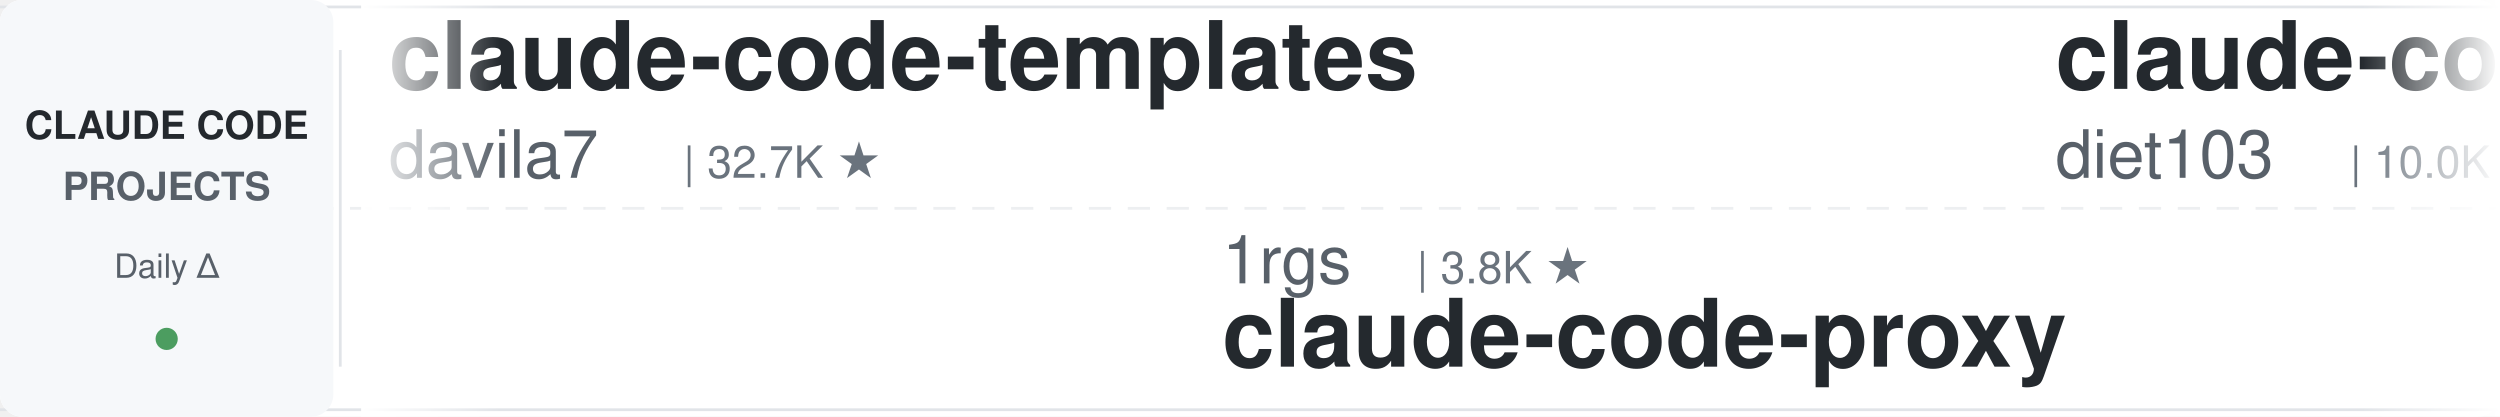
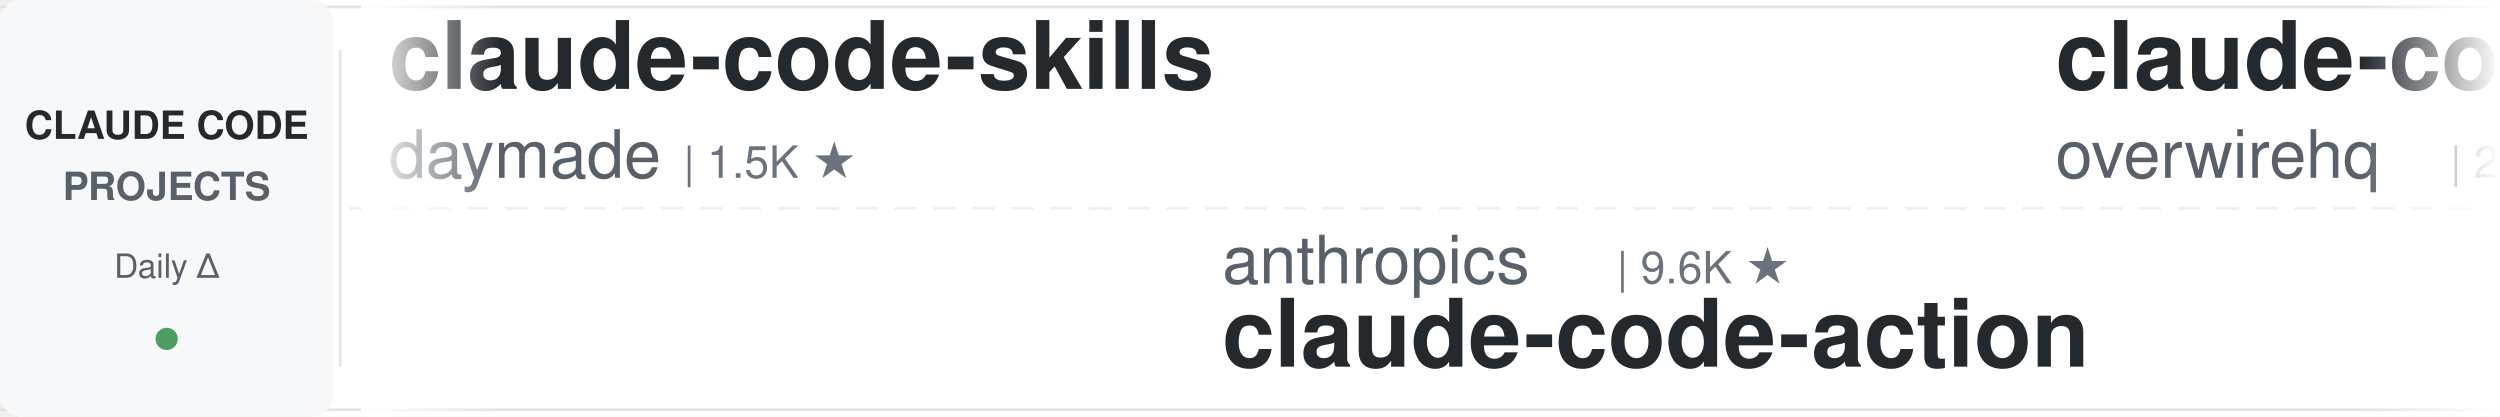
<svg xmlns="http://www.w3.org/2000/svg" width="900" height="150">
  <defs>
    <linearGradient id="leftFade" x1="0%" y1="0%" x2="100%" y2="0%">
      <stop offset="0%" style="stop-color:#ffffff;stop-opacity:1" />
      <stop offset="100%" style="stop-color:#ffffff;stop-opacity:0" />
    </linearGradient>
    <linearGradient id="rightFade" x1="0%" y1="0%" x2="100%" y2="0%">
      <stop offset="0%" style="stop-color:#ffffff;stop-opacity:0" />
      <stop offset="100%" style="stop-color:#ffffff;stop-opacity:1" />
    </linearGradient>
  </defs>
  <rect width="900" height="150" fill="#ffffff" rx="8" />
  <rect x="0" y="2" width="900" height="1" fill="#e1e4e8" />
  <rect x="0" y="147" width="900" height="1" fill="#e1e4e8" />
  <line x1="0" y1="75" x2="900" y2="75" stroke="#e1e4e8" stroke-width="1" stroke-dasharray="8 6" opacity="0.6" />
  <rect x="0" y="0" width="120" height="150" fill="#f6f8fa" rx="8" />
  <text x="60" y="50" font-family="-apple-system, BlinkMacSystemFont, 'Segoe UI', Helvetica, Arial, sans-serif" font-size="14" font-weight="600" fill="#24292e" text-anchor="middle">CLAUDE CODE</text>
  <text x="60" y="72" font-family="-apple-system, BlinkMacSystemFont, 'Segoe UI', Helvetica, Arial, sans-serif" font-size="14" font-weight="600" fill="#586069" text-anchor="middle">PROJECTS</text>
  <text x="60" y="100" font-family="-apple-system, BlinkMacSystemFont, 'Segoe UI', Helvetica, Arial, sans-serif" font-size="12" font-weight="500" fill="#586069" text-anchor="middle">Daily Δ</text>
  <circle cx="60" cy="122" r="4" fill="#22863a" opacity="0.8" />
  <rect x="122" y="18" width="1" height="114" fill="#e1e4e8" />
  <clipPath id="tickerClip">
    <rect x="130" y="0" width="770" height="150" />
  </clipPath>
  <g clip-path="url(#tickerClip)">
    <g id="tickerItems">
      <animateTransform attributeName="transform" attributeType="XML" type="translate" from="0 0" to="-3000 0" dur="54s" repeatCount="indefinite" />
      <g transform="translate(0, 0)">
-         <text x="140" y="32" font-family="-apple-system, BlinkMacSystemFont, 'Segoe UI', Helvetica, Arial, sans-serif" font-size="34" font-weight="600" fill="#24292e">claude-code-templates</text>
-         <text x="140" y="64" font-family="-apple-system, BlinkMacSystemFont, 'Segoe UI', Helvetica, Arial, sans-serif" font-size="24" font-weight="400" fill="#586069">davila7</text>
-         <text x="246" y="64" font-family="-apple-system, BlinkMacSystemFont, 'Segoe UI', Helvetica, Arial, sans-serif" font-size="16" font-weight="500" fill="#6a737d">| 32.7K ★</text>
+         <text x="140" y="32" font-family="-apple-system, BlinkMacSystemFont, 'Segoe UI', Helvetica, Arial, sans-serif" font-size="34" font-weight="600" fill="#24292e">claude-code-skills</text>
+         <text x="140" y="64" font-family="-apple-system, BlinkMacSystemFont, 'Segoe UI', Helvetica, Arial, sans-serif" font-size="24" font-weight="400" fill="#586069">daymade</text>
+         <text x="246" y="64" font-family="-apple-system, BlinkMacSystemFont, 'Segoe UI', Helvetica, Arial, sans-serif" font-size="16" font-weight="500" fill="#6a737d">| 1.5K ★</text>
      </g>
      <g transform="translate(300, 0)">
-         <text x="140" y="102" font-family="-apple-system, BlinkMacSystemFont, 'Segoe UI', Helvetica, Arial, sans-serif" font-size="24" font-weight="400" fill="#586069">1rgs</text>
-         <text x="210" y="102" font-family="-apple-system, BlinkMacSystemFont, 'Segoe UI', Helvetica, Arial, sans-serif" font-size="16" font-weight="500" fill="#6a737d">| 3.8K ★</text>
-         <text x="140" y="132" font-family="-apple-system, BlinkMacSystemFont, 'Segoe UI', Helvetica, Arial, sans-serif" font-size="34" font-weight="600" fill="#24292e">claude-code-proxy</text>
+         <text x="140" y="102" font-family="-apple-system, BlinkMacSystemFont, 'Segoe UI', Helvetica, Arial, sans-serif" font-size="24" font-weight="400" fill="#586069">anthropics</text>
+         <text x="282" y="102" font-family="-apple-system, BlinkMacSystemFont, 'Segoe UI', Helvetica, Arial, sans-serif" font-size="16" font-weight="500" fill="#6a737d">| 9.6K ★</text>
+         <text x="140" y="132" font-family="-apple-system, BlinkMacSystemFont, 'Segoe UI', Helvetica, Arial, sans-serif" font-size="34" font-weight="600" fill="#24292e">claude-code-action</text>
      </g>
      <g transform="translate(600, 0)">
-         <text x="140" y="32" font-family="-apple-system, BlinkMacSystemFont, 'Segoe UI', Helvetica, Arial, sans-serif" font-size="34" font-weight="600" fill="#24292e">claude-code-infrastructu...</text>
-         <text x="140" y="64" font-family="-apple-system, BlinkMacSystemFont, 'Segoe UI', Helvetica, Arial, sans-serif" font-size="24" font-weight="400" fill="#586069">diet103</text>
-         <text x="246" y="64" font-family="-apple-system, BlinkMacSystemFont, 'Segoe UI', Helvetica, Arial, sans-serif" font-size="16" font-weight="500" fill="#6a737d">| 10.0K ★</text>
+         <text x="140" y="32" font-family="-apple-system, BlinkMacSystemFont, 'Segoe UI', Helvetica, Arial, sans-serif" font-size="34" font-weight="600" fill="#24292e">claude-code-telegram</text>
+         <text x="140" y="64" font-family="-apple-system, BlinkMacSystemFont, 'Segoe UI', Helvetica, Arial, sans-serif" font-size="24" font-weight="400" fill="#586069">overwirehq</text>
+         <text x="282" y="64" font-family="-apple-system, BlinkMacSystemFont, 'Segoe UI', Helvetica, Arial, sans-serif" font-size="16" font-weight="500" fill="#6a737d">| 2.8K ★</text>
      </g>
      <g transform="translate(900, 0)">
-         <text x="140" y="102" font-family="-apple-system, BlinkMacSystemFont, 'Segoe UI', Helvetica, Arial, sans-serif" font-size="24" font-weight="400" fill="#586069">huangjia2019</text>
-         <text x="306" y="102" font-family="-apple-system, BlinkMacSystemFont, 'Segoe UI', Helvetica, Arial, sans-serif" font-size="16" font-weight="500" fill="#6a737d">| 1.1K ★</text>
-         <text x="140" y="132" font-family="-apple-system, BlinkMacSystemFont, 'Segoe UI', Helvetica, Arial, sans-serif" font-size="34" font-weight="600" fill="#24292e">claude-code-engineering</text>
+         <text x="140" y="102" font-family="-apple-system, BlinkMacSystemFont, 'Segoe UI', Helvetica, Arial, sans-serif" font-size="24" font-weight="400" fill="#586069">Windy3f3f3f3f</text>
+         <text x="318" y="102" font-family="-apple-system, BlinkMacSystemFont, 'Segoe UI', Helvetica, Arial, sans-serif" font-size="16" font-weight="500" fill="#6a737d">| 2.8K ★</text>
+         <text x="140" y="132" font-family="-apple-system, BlinkMacSystemFont, 'Segoe UI', Helvetica, Arial, sans-serif" font-size="34" font-weight="600" fill="#24292e">claude-code-from-scratch</text>
      </g>
      <g transform="translate(1200, 0)">
-         <text x="140" y="32" font-family="-apple-system, BlinkMacSystemFont, 'Segoe UI', Helvetica, Arial, sans-serif" font-size="34" font-weight="600" fill="#24292e">Claude-Code-Usage-Monito...</text>
-         <text x="140" y="64" font-family="-apple-system, BlinkMacSystemFont, 'Segoe UI', Helvetica, Arial, sans-serif" font-size="24" font-weight="400" fill="#586069">Maciek-roboblog</text>
-         <text x="342" y="64" font-family="-apple-system, BlinkMacSystemFont, 'Segoe UI', Helvetica, Arial, sans-serif" font-size="16" font-weight="500" fill="#6a737d">| 8.7K ★</text>
+         <text x="140" y="32" font-family="-apple-system, BlinkMacSystemFont, 'Segoe UI', Helvetica, Arial, sans-serif" font-size="34" font-weight="600" fill="#24292e">claude-code-engineering</text>
+         <text x="140" y="64" font-family="-apple-system, BlinkMacSystemFont, 'Segoe UI', Helvetica, Arial, sans-serif" font-size="24" font-weight="400" fill="#586069">huangjia2019</text>
+         <text x="306" y="64" font-family="-apple-system, BlinkMacSystemFont, 'Segoe UI', Helvetica, Arial, sans-serif" font-size="16" font-weight="500" fill="#6a737d">| 1.1K ★</text>
      </g>
      <g transform="translate(1500, 0)">
-         <text x="140" y="102" font-family="-apple-system, BlinkMacSystemFont, 'Segoe UI', Helvetica, Arial, sans-serif" font-size="24" font-weight="400" fill="#586069">centminmod</text>
-         <text x="282" y="102" font-family="-apple-system, BlinkMacSystemFont, 'Segoe UI', Helvetica, Arial, sans-serif" font-size="16" font-weight="500" fill="#6a737d">| 2.7K ★</text>
-         <text x="140" y="132" font-family="-apple-system, BlinkMacSystemFont, 'Segoe UI', Helvetica, Arial, sans-serif" font-size="34" font-weight="600" fill="#24292e">my-claude-code-setup</text>
+         <text x="140" y="102" font-family="-apple-system, BlinkMacSystemFont, 'Segoe UI', Helvetica, Arial, sans-serif" font-size="24" font-weight="400" fill="#586069">Maciek-roboblog</text>
+         <text x="342" y="102" font-family="-apple-system, BlinkMacSystemFont, 'Segoe UI', Helvetica, Arial, sans-serif" font-size="16" font-weight="500" fill="#6a737d">| 8.7K ★</text>
+         <text x="140" y="132" font-family="-apple-system, BlinkMacSystemFont, 'Segoe UI', Helvetica, Arial, sans-serif" font-size="34" font-weight="600" fill="#24292e">Claude-Code-Usage-Monito...</text>
      </g>
      <g transform="translate(1800, 0)">
-         <text x="140" y="32" font-family="-apple-system, BlinkMacSystemFont, 'Segoe UI', Helvetica, Arial, sans-serif" font-size="34" font-weight="600" fill="#24292e">claude-code-prompts</text>
-         <text x="140" y="64" font-family="-apple-system, BlinkMacSystemFont, 'Segoe UI', Helvetica, Arial, sans-serif" font-size="24" font-weight="400" fill="#586069">repowise-dev</text>
-         <text x="306" y="64" font-family="-apple-system, BlinkMacSystemFont, 'Segoe UI', Helvetica, Arial, sans-serif" font-size="16" font-weight="500" fill="#6a737d">| 1.2K ★</text>
+         <text x="140" y="32" font-family="-apple-system, BlinkMacSystemFont, 'Segoe UI', Helvetica, Arial, sans-serif" font-size="34" font-weight="600" fill="#24292e">everything-claude-code-z...</text>
+         <text x="140" y="64" font-family="-apple-system, BlinkMacSystemFont, 'Segoe UI', Helvetica, Arial, sans-serif" font-size="24" font-weight="400" fill="#586069">xu-xiang</text>
+         <text x="258" y="64" font-family="-apple-system, BlinkMacSystemFont, 'Segoe UI', Helvetica, Arial, sans-serif" font-size="16" font-weight="500" fill="#6a737d">| 2.0K ★</text>
      </g>
      <g transform="translate(2100, 0)">
-         <text x="140" y="102" font-family="-apple-system, BlinkMacSystemFont, 'Segoe UI', Helvetica, Arial, sans-serif" font-size="24" font-weight="400" fill="#586069">https-deeplearning-ai</text>
-         <text x="414" y="102" font-family="-apple-system, BlinkMacSystemFont, 'Segoe UI', Helvetica, Arial, sans-serif" font-size="16" font-weight="500" fill="#6a737d">| 556 ★</text>
-         <text x="140" y="132" font-family="-apple-system, BlinkMacSystemFont, 'Segoe UI', Helvetica, Arial, sans-serif" font-size="34" font-weight="600" fill="#24292e">sc-claude-code-files</text>
+         <text x="140" y="102" font-family="-apple-system, BlinkMacSystemFont, 'Segoe UI', Helvetica, Arial, sans-serif" font-size="24" font-weight="400" fill="#586069">oboard</text>
+         <text x="234" y="102" font-family="-apple-system, BlinkMacSystemFont, 'Segoe UI', Helvetica, Arial, sans-serif" font-size="16" font-weight="500" fill="#6a737d">| 3.3K ★</text>
+         <text x="140" y="132" font-family="-apple-system, BlinkMacSystemFont, 'Segoe UI', Helvetica, Arial, sans-serif" font-size="34" font-weight="600" fill="#24292e">claude-code-rev</text>
      </g>
      <g transform="translate(2400, 0)">
-         <text x="140" y="32" font-family="-apple-system, BlinkMacSystemFont, 'Segoe UI', Helvetica, Arial, sans-serif" font-size="34" font-weight="600" fill="#24292e">Claude-Code-Source-Study</text>
-         <text x="140" y="64" font-family="-apple-system, BlinkMacSystemFont, 'Segoe UI', Helvetica, Arial, sans-serif" font-size="24" font-weight="400" fill="#586069">luyao618</text>
-         <text x="258" y="64" font-family="-apple-system, BlinkMacSystemFont, 'Segoe UI', Helvetica, Arial, sans-serif" font-size="16" font-weight="500" fill="#6a737d">| 1.7K ★</text>
+         <text x="140" y="32" font-family="-apple-system, BlinkMacSystemFont, 'Segoe UI', Helvetica, Arial, sans-serif" font-size="34" font-weight="600" fill="#24292e">ECC</text>
+         <text x="140" y="64" font-family="-apple-system, BlinkMacSystemFont, 'Segoe UI', Helvetica, Arial, sans-serif" font-size="24" font-weight="400" fill="#586069">affaan-m</text>
+         <text x="258" y="64" font-family="-apple-system, BlinkMacSystemFont, 'Segoe UI', Helvetica, Arial, sans-serif" font-size="16" font-weight="500" fill="#6a737d">| 282.6K ★</text>
      </g>
      <g transform="translate(2700, 0)">
-         <text x="140" y="102" font-family="-apple-system, BlinkMacSystemFont, 'Segoe UI', Helvetica, Arial, sans-serif" font-size="24" font-weight="400" fill="#586069">pedrohcgs</text>
-         <text x="270" y="102" font-family="-apple-system, BlinkMacSystemFont, 'Segoe UI', Helvetica, Arial, sans-serif" font-size="16" font-weight="500" fill="#6a737d">| 1.7K ★</text>
-         <text x="140" y="132" font-family="-apple-system, BlinkMacSystemFont, 'Segoe UI', Helvetica, Arial, sans-serif" font-size="34" font-weight="600" fill="#24292e">claude-code-my-workflow</text>
+         <text x="140" y="102" font-family="-apple-system, BlinkMacSystemFont, 'Segoe UI', Helvetica, Arial, sans-serif" font-size="24" font-weight="400" fill="#586069">VoltAgent</text>
+         <text x="270" y="102" font-family="-apple-system, BlinkMacSystemFont, 'Segoe UI', Helvetica, Arial, sans-serif" font-size="16" font-weight="500" fill="#6a737d">| 25.8K ★</text>
+         <text x="140" y="132" font-family="-apple-system, BlinkMacSystemFont, 'Segoe UI', Helvetica, Arial, sans-serif" font-size="34" font-weight="600" fill="#24292e">awesome-claude-code-suba...</text>
      </g>
      <g transform="translate(3000, 0)">
-         <text x="140" y="32" font-family="-apple-system, BlinkMacSystemFont, 'Segoe UI', Helvetica, Arial, sans-serif" font-size="34" font-weight="600" fill="#24292e">claude-code-templates</text>
-         <text x="140" y="64" font-family="-apple-system, BlinkMacSystemFont, 'Segoe UI', Helvetica, Arial, sans-serif" font-size="24" font-weight="400" fill="#586069">davila7</text>
-         <text x="246" y="64" font-family="-apple-system, BlinkMacSystemFont, 'Segoe UI', Helvetica, Arial, sans-serif" font-size="16" font-weight="500" fill="#6a737d">| 32.7K ★</text>
+         <text x="140" y="32" font-family="-apple-system, BlinkMacSystemFont, 'Segoe UI', Helvetica, Arial, sans-serif" font-size="34" font-weight="600" fill="#24292e">claude-code-skills</text>
+         <text x="140" y="64" font-family="-apple-system, BlinkMacSystemFont, 'Segoe UI', Helvetica, Arial, sans-serif" font-size="24" font-weight="400" fill="#586069">daymade</text>
+         <text x="246" y="64" font-family="-apple-system, BlinkMacSystemFont, 'Segoe UI', Helvetica, Arial, sans-serif" font-size="16" font-weight="500" fill="#6a737d">| 1.5K ★</text>
      </g>
      <g transform="translate(3300, 0)">
-         <text x="140" y="102" font-family="-apple-system, BlinkMacSystemFont, 'Segoe UI', Helvetica, Arial, sans-serif" font-size="24" font-weight="400" fill="#586069">1rgs</text>
-         <text x="210" y="102" font-family="-apple-system, BlinkMacSystemFont, 'Segoe UI', Helvetica, Arial, sans-serif" font-size="16" font-weight="500" fill="#6a737d">| 3.8K ★</text>
-         <text x="140" y="132" font-family="-apple-system, BlinkMacSystemFont, 'Segoe UI', Helvetica, Arial, sans-serif" font-size="34" font-weight="600" fill="#24292e">claude-code-proxy</text>
+         <text x="140" y="102" font-family="-apple-system, BlinkMacSystemFont, 'Segoe UI', Helvetica, Arial, sans-serif" font-size="24" font-weight="400" fill="#586069">anthropics</text>
+         <text x="282" y="102" font-family="-apple-system, BlinkMacSystemFont, 'Segoe UI', Helvetica, Arial, sans-serif" font-size="16" font-weight="500" fill="#6a737d">| 9.6K ★</text>
+         <text x="140" y="132" font-family="-apple-system, BlinkMacSystemFont, 'Segoe UI', Helvetica, Arial, sans-serif" font-size="34" font-weight="600" fill="#24292e">claude-code-action</text>
      </g>
      <g transform="translate(3600, 0)">
-         <text x="140" y="32" font-family="-apple-system, BlinkMacSystemFont, 'Segoe UI', Helvetica, Arial, sans-serif" font-size="34" font-weight="600" fill="#24292e">claude-code-infrastructu...</text>
-         <text x="140" y="64" font-family="-apple-system, BlinkMacSystemFont, 'Segoe UI', Helvetica, Arial, sans-serif" font-size="24" font-weight="400" fill="#586069">diet103</text>
-         <text x="246" y="64" font-family="-apple-system, BlinkMacSystemFont, 'Segoe UI', Helvetica, Arial, sans-serif" font-size="16" font-weight="500" fill="#6a737d">| 10.0K ★</text>
+         <text x="140" y="32" font-family="-apple-system, BlinkMacSystemFont, 'Segoe UI', Helvetica, Arial, sans-serif" font-size="34" font-weight="600" fill="#24292e">claude-code-telegram</text>
+         <text x="140" y="64" font-family="-apple-system, BlinkMacSystemFont, 'Segoe UI', Helvetica, Arial, sans-serif" font-size="24" font-weight="400" fill="#586069">overwirehq</text>
+         <text x="282" y="64" font-family="-apple-system, BlinkMacSystemFont, 'Segoe UI', Helvetica, Arial, sans-serif" font-size="16" font-weight="500" fill="#6a737d">| 2.8K ★</text>
      </g>
      <g transform="translate(3900, 0)">
-         <text x="140" y="102" font-family="-apple-system, BlinkMacSystemFont, 'Segoe UI', Helvetica, Arial, sans-serif" font-size="24" font-weight="400" fill="#586069">huangjia2019</text>
-         <text x="306" y="102" font-family="-apple-system, BlinkMacSystemFont, 'Segoe UI', Helvetica, Arial, sans-serif" font-size="16" font-weight="500" fill="#6a737d">| 1.1K ★</text>
-         <text x="140" y="132" font-family="-apple-system, BlinkMacSystemFont, 'Segoe UI', Helvetica, Arial, sans-serif" font-size="34" font-weight="600" fill="#24292e">claude-code-engineering</text>
+         <text x="140" y="102" font-family="-apple-system, BlinkMacSystemFont, 'Segoe UI', Helvetica, Arial, sans-serif" font-size="24" font-weight="400" fill="#586069">Windy3f3f3f3f</text>
+         <text x="318" y="102" font-family="-apple-system, BlinkMacSystemFont, 'Segoe UI', Helvetica, Arial, sans-serif" font-size="16" font-weight="500" fill="#6a737d">| 2.8K ★</text>
+         <text x="140" y="132" font-family="-apple-system, BlinkMacSystemFont, 'Segoe UI', Helvetica, Arial, sans-serif" font-size="34" font-weight="600" fill="#24292e">claude-code-from-scratch</text>
      </g>
    </g>
  </g>
  <rect x="130" y="0" width="50" height="150" fill="url(#leftFade)" />
  <rect x="850" y="0" width="50" height="150" fill="url(#rightFade)" />
</svg>
